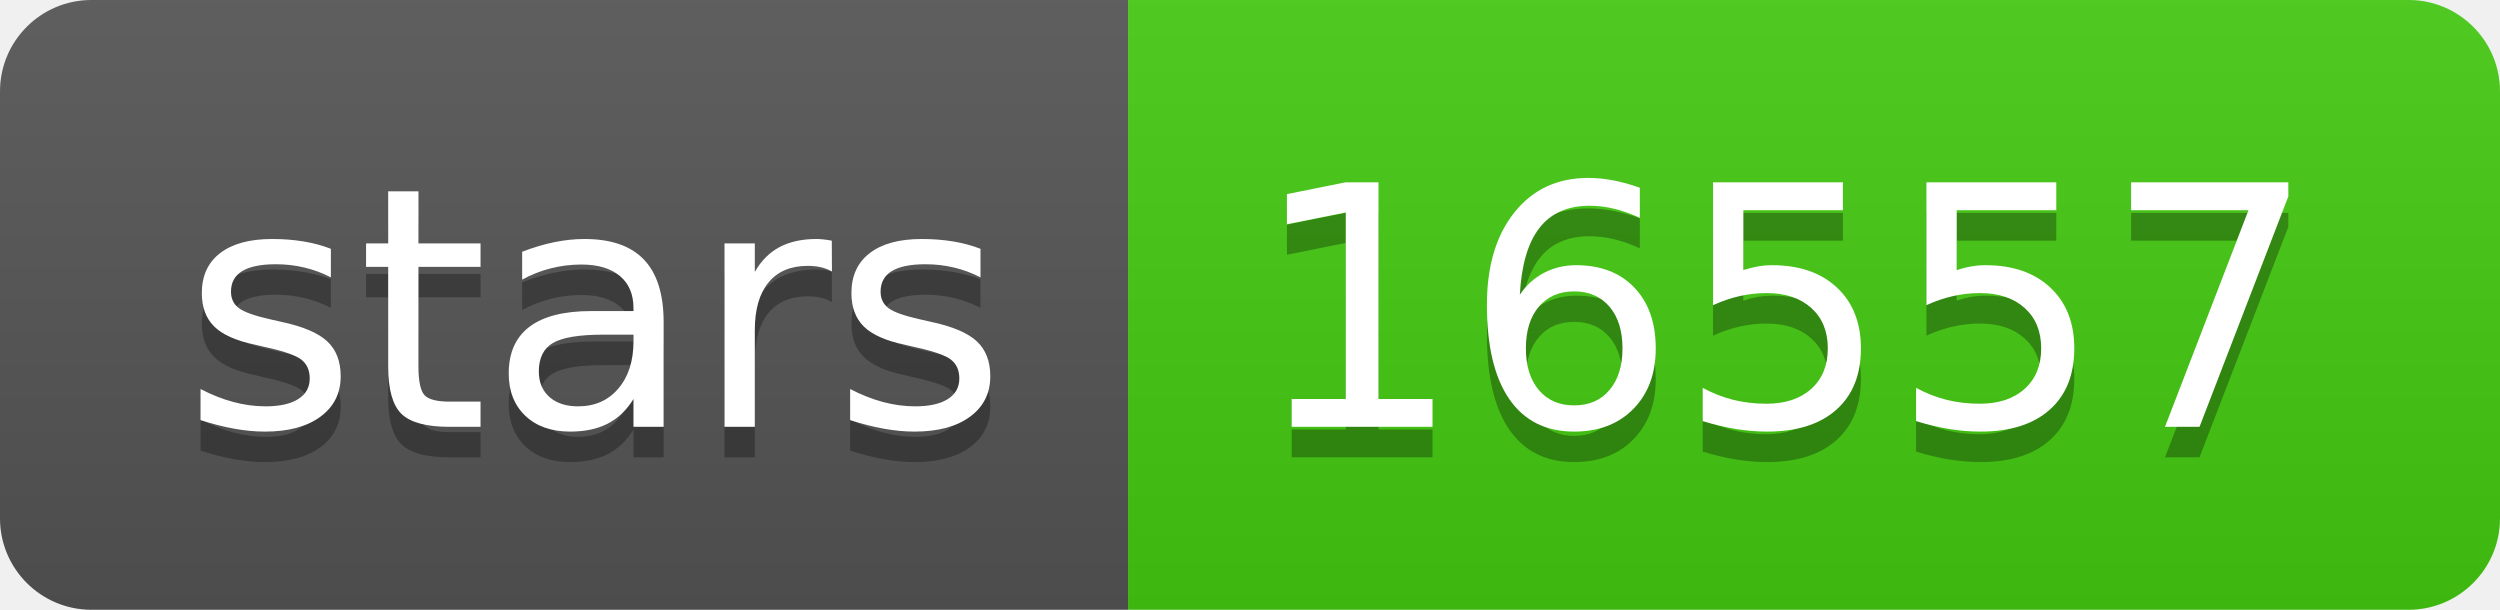
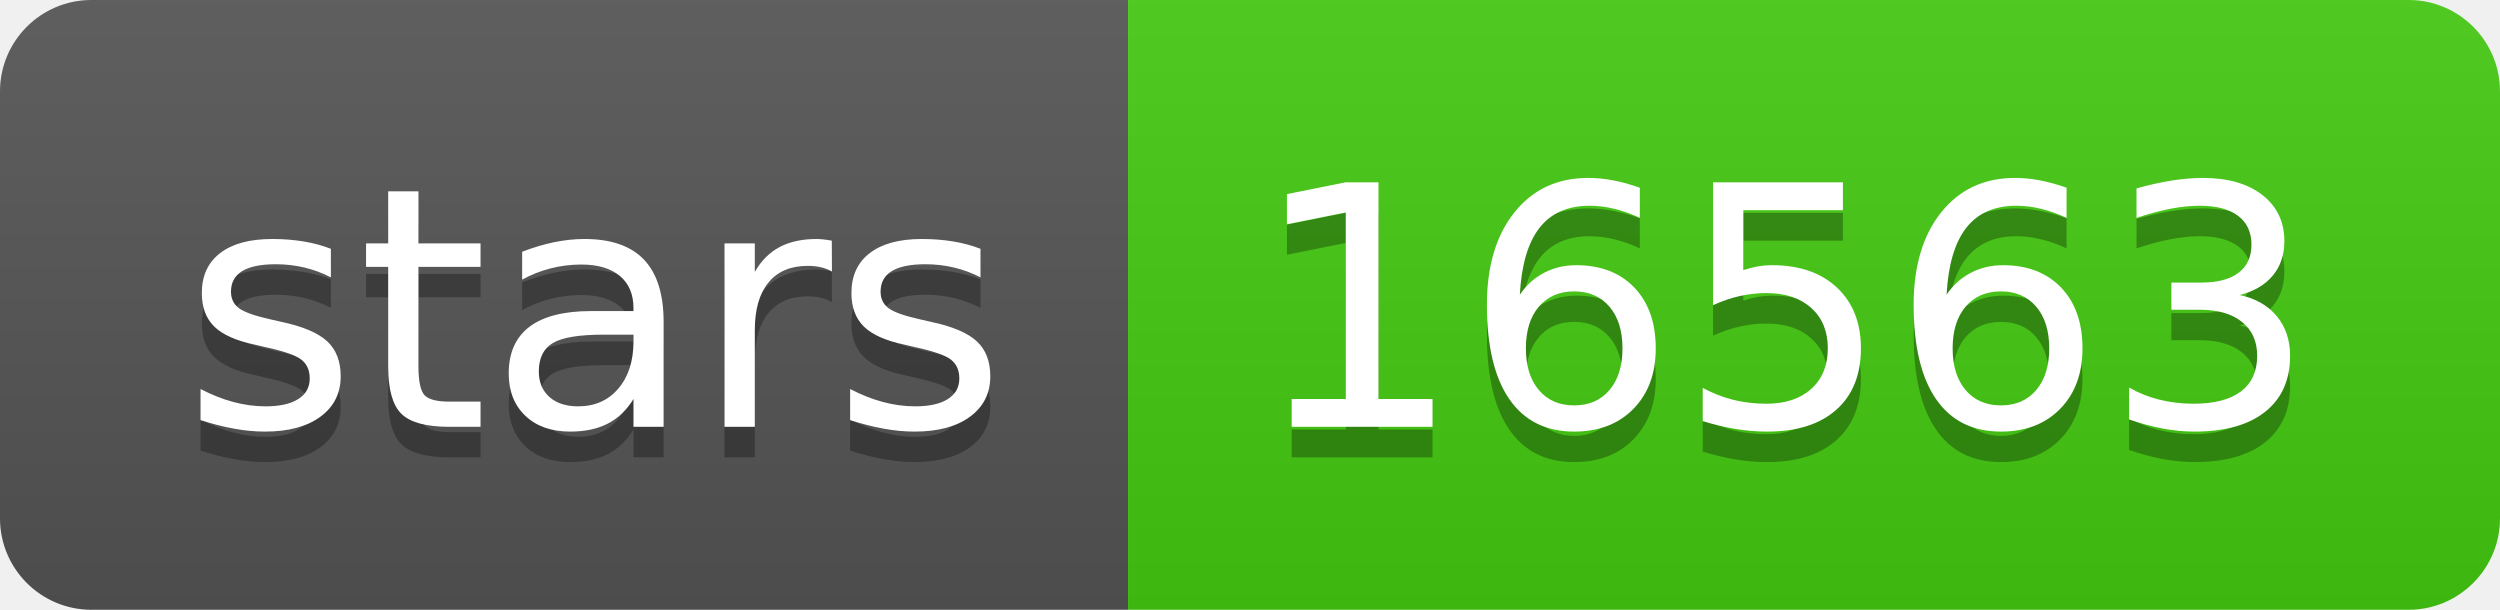
<svg xmlns="http://www.w3.org/2000/svg" width="82" height="20">
  <linearGradient id="s" x2="0" y2="100%">
    <stop offset="0" stop-color="#bbb" stop-opacity=".1" />
    <stop offset="1" stop-opacity=".1" />
  </linearGradient>
  <clipPath id="r">
    <rect width="82" height="20" rx="3" fill="#fff" />
  </clipPath>
  <g clip-path="url(#r)">
    <rect width="37" height="20" fill="#555" />
    <rect x="37" width="45" height="20" fill="#4c1" />
    <rect width="82" height="20" fill="url(#s)" />
  </g>
  <g fill="#fff" text-anchor="middle" font-family="Verdana,Geneva,DejaVu Sans,sans-serif" text-rendering="geometricPrecision" font-size="110">
    <text x="195" y="150" fill="#010101" fill-opacity=".3" transform="scale(.1)" textLength="270">stars</text>
    <text x="195" y="140" transform="scale(.1)" textLength="270">stars</text>
-     <text x="585" y="150" fill="#010101" fill-opacity=".3" transform="scale(.1)" textLength="350">16557</text>
-     <text x="585" y="140" transform="scale(.1)" textLength="350">16557</text>
+     <text x="585" y="150" fill="#010101" fill-opacity=".3" transform="scale(.1)" textLength="350">16563</text>
+     <text x="585" y="140" transform="scale(.1)" textLength="350">16563</text>
  </g>
</svg>
